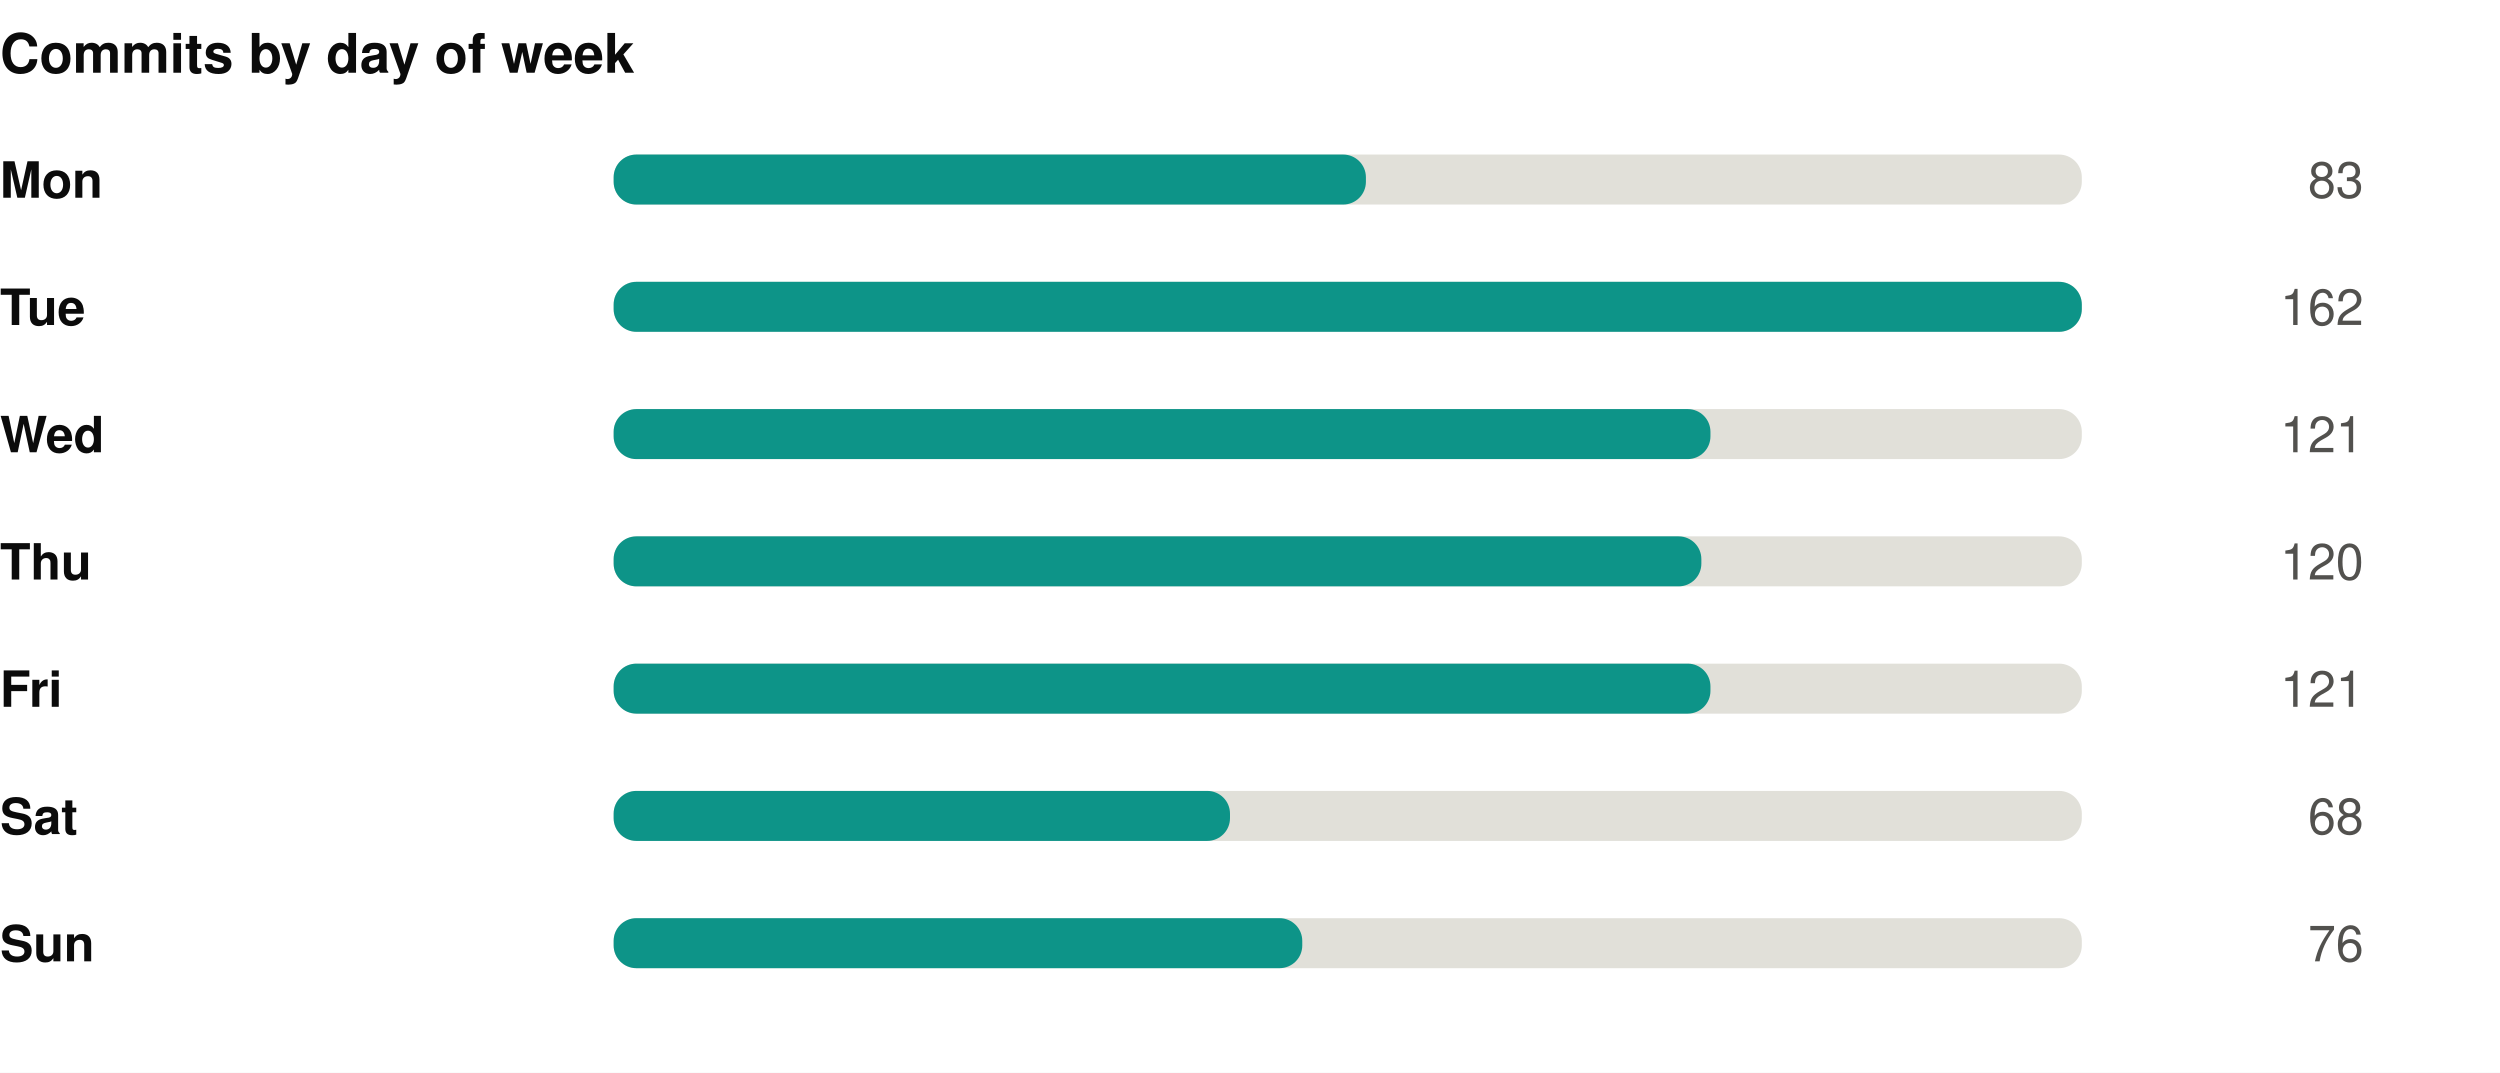
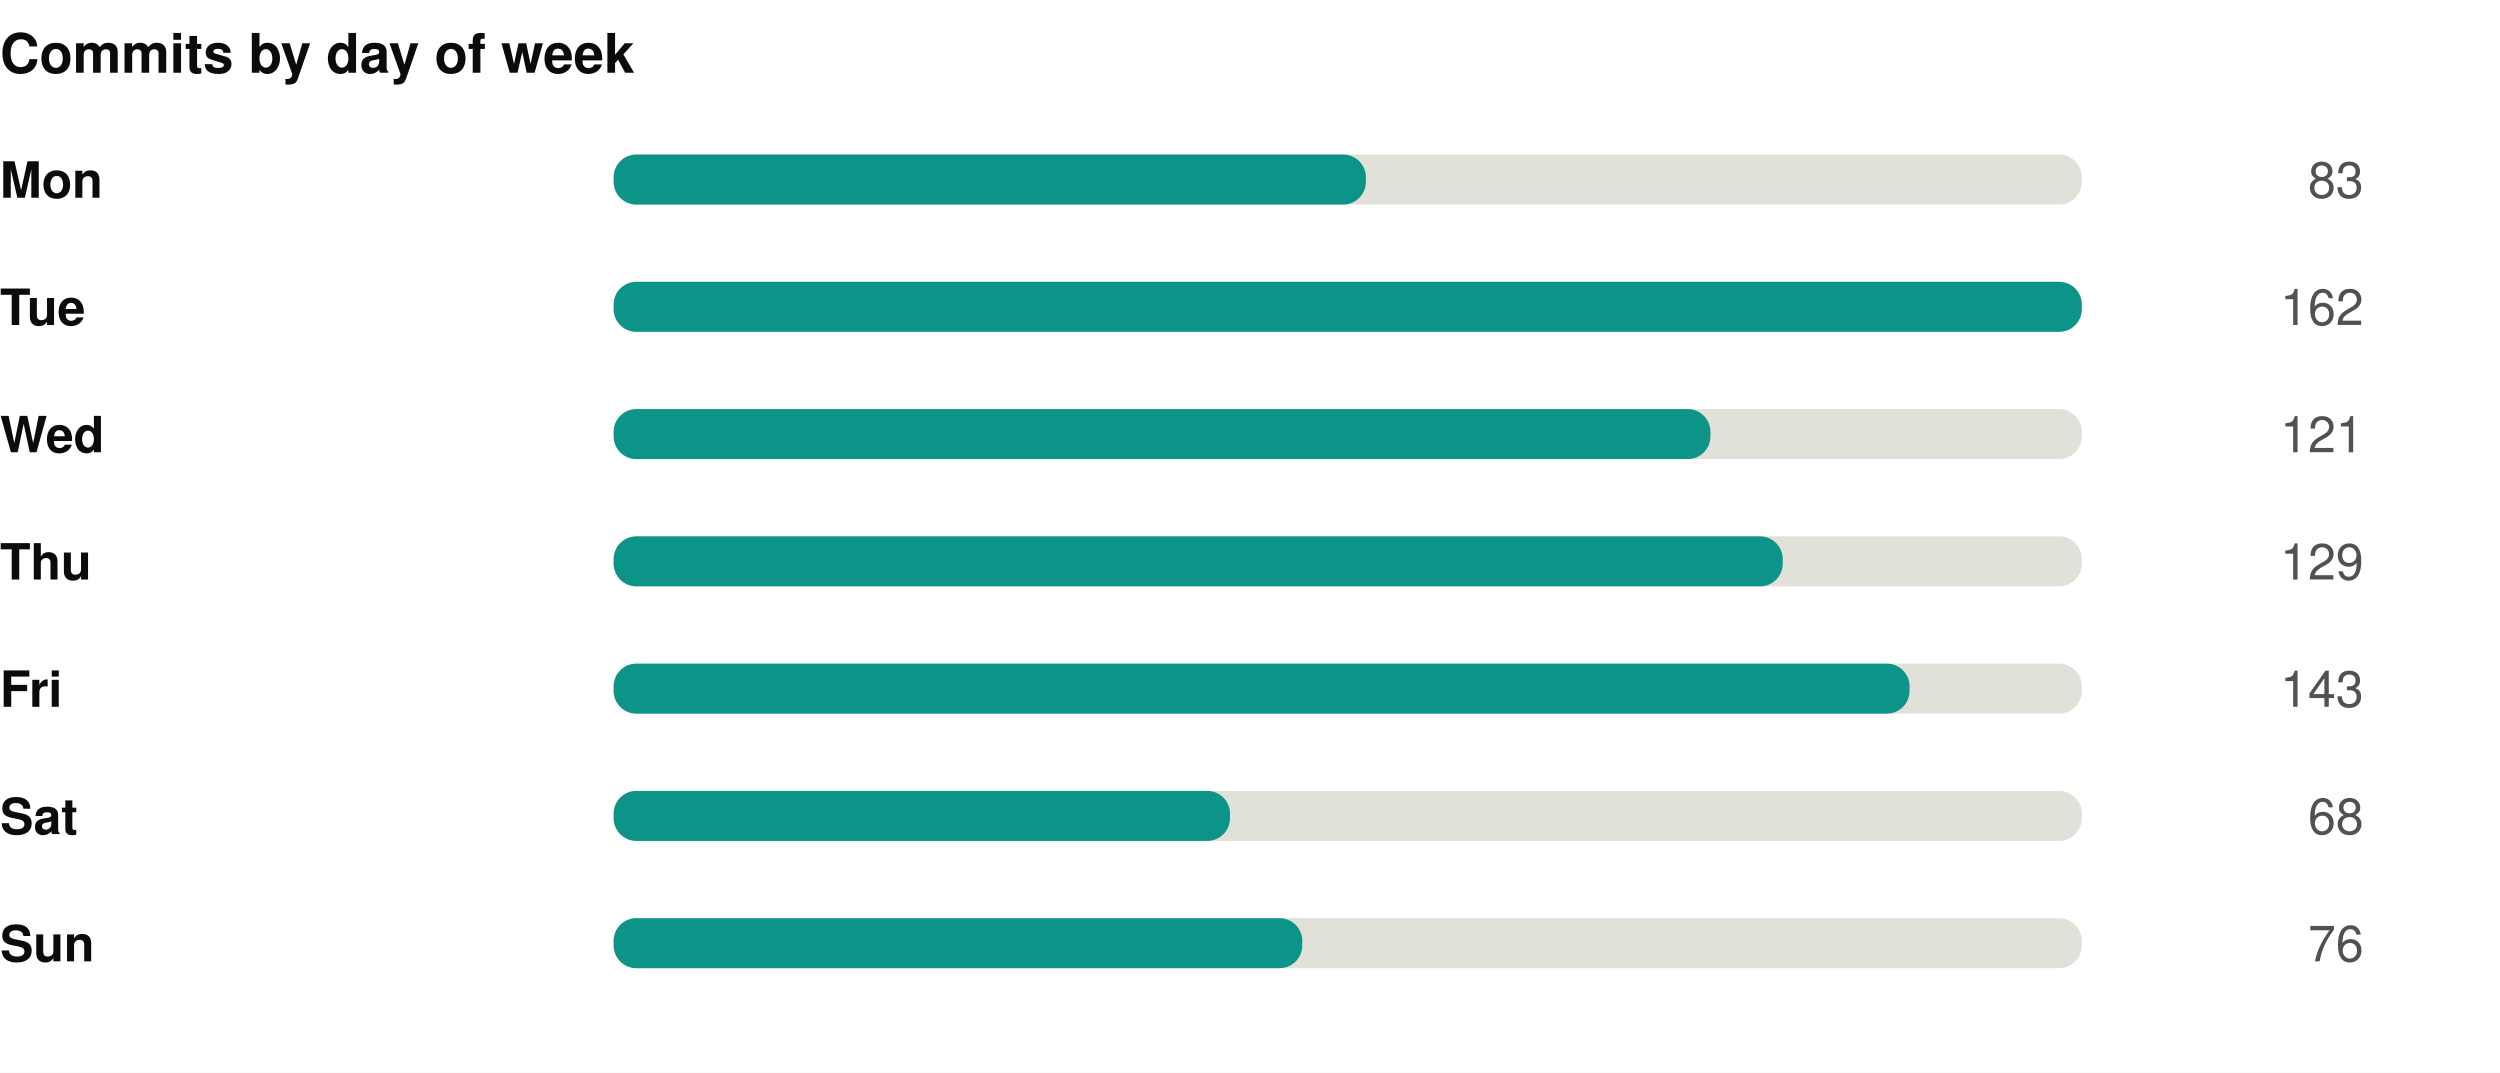
<svg xmlns="http://www.w3.org/2000/svg" width="550" height="236" viewBox="0 0 550 236" role="img">
  <rect width="550" height="236" fill="#ffffff" />
  <style>
@keyframes grow{from{transform:scaleX(0)}}
@keyframes rise{from{opacity:0;transform:translateY(9px)}}
@keyframes fade{from{opacity:0}}
@keyframes draw{to{stroke-dashoffset:0}}
.bar{transform-box:fill-box;transform-origin:left center;animation:grow .9s cubic-bezier(.22,1,.36,1) var(--d,0s) both}
.rise{animation:rise .7s cubic-bezier(.22,1,.36,1) var(--d,0s) both}
.fade{animation:fade .8s ease-out var(--d,0s) both}
.draw{animation:draw 1.7s ease-out .1s both}
@media (prefers-reduced-motion:reduce){
.bar,.rise,.fade,.draw{animation:none;transform:none;opacity:1;stroke-dashoffset:0}
}
</style>
  <g transform="translate(0,0)">
    <text x="0" y="16" font-family="-apple-system,BlinkMacSystemFont,'Segoe UI',Helvetica,Arial,sans-serif" font-size="12" font-weight="700" fill="#0b0b0b" text-anchor="start">Commits by day of week</text>
    <text x="0" y="43.5" font-family="-apple-system,BlinkMacSystemFont,'Segoe UI',Helvetica,Arial,sans-serif" font-size="11" font-weight="600" fill="#0b0b0b" text-anchor="start">Mon</text>
    <rect x="135" y="34" width="323" height="11" rx="5" fill="#e1e0d9" />
    <rect class="bar" style="--d:0.00s" x="135" y="34" width="165.5" height="11" rx="5" fill="#0d9488" />
    <g class="fade" style="--d:0.00s">
      <text x="520" y="43.5" font-family="-apple-system,BlinkMacSystemFont,'Segoe UI',Helvetica,Arial,sans-serif" font-size="11" font-weight="400" fill="#52514e" text-anchor="end">83</text>
    </g>
    <text x="0" y="71.5" font-family="-apple-system,BlinkMacSystemFont,'Segoe UI',Helvetica,Arial,sans-serif" font-size="11" font-weight="600" fill="#0b0b0b" text-anchor="start">Tue</text>
    <rect x="135" y="62" width="323" height="11" rx="5" fill="#e1e0d9" />
    <rect class="bar" style="--d:0.07s" x="135" y="62" width="323.0" height="11" rx="5" fill="#0d9488" />
    <g class="fade" style="--d:0.07s">
      <text x="520" y="71.5" font-family="-apple-system,BlinkMacSystemFont,'Segoe UI',Helvetica,Arial,sans-serif" font-size="11" font-weight="400" fill="#52514e" text-anchor="end">162</text>
    </g>
    <text x="0" y="99.5" font-family="-apple-system,BlinkMacSystemFont,'Segoe UI',Helvetica,Arial,sans-serif" font-size="11" font-weight="600" fill="#0b0b0b" text-anchor="start">Wed</text>
    <rect x="135" y="90" width="323" height="11" rx="5" fill="#e1e0d9" />
    <rect class="bar" style="--d:0.14s" x="135" y="90" width="241.3" height="11" rx="5" fill="#0d9488" />
    <g class="fade" style="--d:0.14s">
      <text x="520" y="99.5" font-family="-apple-system,BlinkMacSystemFont,'Segoe UI',Helvetica,Arial,sans-serif" font-size="11" font-weight="400" fill="#52514e" text-anchor="end">121</text>
    </g>
    <text x="0" y="127.5" font-family="-apple-system,BlinkMacSystemFont,'Segoe UI',Helvetica,Arial,sans-serif" font-size="11" font-weight="600" fill="#0b0b0b" text-anchor="start">Thu</text>
    <rect x="135" y="118" width="323" height="11" rx="5" fill="#e1e0d9" />
-     <rect class="bar" style="--d:0.21s" x="135" y="118" width="239.3" height="11" rx="5" fill="#0d9488" />
+     <rect class="bar" style="--d:0.21s" x="135" y="118" width="257.2" height="11" rx="5" fill="#0d9488" />
    <g class="fade" style="--d:0.21s">
-       <text x="520" y="127.5" font-family="-apple-system,BlinkMacSystemFont,'Segoe UI',Helvetica,Arial,sans-serif" font-size="11" font-weight="400" fill="#52514e" text-anchor="end">120</text>
+       <text x="520" y="127.5" font-family="-apple-system,BlinkMacSystemFont,'Segoe UI',Helvetica,Arial,sans-serif" font-size="11" font-weight="400" fill="#52514e" text-anchor="end">129</text>
    </g>
    <text x="0" y="155.5" font-family="-apple-system,BlinkMacSystemFont,'Segoe UI',Helvetica,Arial,sans-serif" font-size="11" font-weight="600" fill="#0b0b0b" text-anchor="start">Fri</text>
    <rect x="135" y="146" width="323" height="11" rx="5" fill="#e1e0d9" />
-     <rect class="bar" style="--d:0.28s" x="135" y="146" width="241.3" height="11" rx="5" fill="#0d9488" />
+     <rect class="bar" style="--d:0.28s" x="135" y="146" width="285.1" height="11" rx="5" fill="#0d9488" />
    <g class="fade" style="--d:0.28s">
-       <text x="520" y="155.5" font-family="-apple-system,BlinkMacSystemFont,'Segoe UI',Helvetica,Arial,sans-serif" font-size="11" font-weight="400" fill="#52514e" text-anchor="end">121</text>
+       <text x="520" y="155.5" font-family="-apple-system,BlinkMacSystemFont,'Segoe UI',Helvetica,Arial,sans-serif" font-size="11" font-weight="400" fill="#52514e" text-anchor="end">143</text>
    </g>
    <text x="0" y="183.5" font-family="-apple-system,BlinkMacSystemFont,'Segoe UI',Helvetica,Arial,sans-serif" font-size="11" font-weight="600" fill="#0b0b0b" text-anchor="start">Sat</text>
    <rect x="135" y="174" width="323" height="11" rx="5" fill="#e1e0d9" />
    <rect class="bar" style="--d:0.35s" x="135" y="174" width="135.6" height="11" rx="5" fill="#0d9488" />
    <g class="fade" style="--d:0.35s">
      <text x="520" y="183.5" font-family="-apple-system,BlinkMacSystemFont,'Segoe UI',Helvetica,Arial,sans-serif" font-size="11" font-weight="400" fill="#52514e" text-anchor="end">68</text>
    </g>
    <text x="0" y="211.5" font-family="-apple-system,BlinkMacSystemFont,'Segoe UI',Helvetica,Arial,sans-serif" font-size="11" font-weight="600" fill="#0b0b0b" text-anchor="start">Sun</text>
    <rect x="135" y="202" width="323" height="11" rx="5" fill="#e1e0d9" />
    <rect class="bar" style="--d:0.42s" x="135" y="202" width="151.5" height="11" rx="5" fill="#0d9488" />
    <g class="fade" style="--d:0.42s">
      <text x="520" y="211.5" font-family="-apple-system,BlinkMacSystemFont,'Segoe UI',Helvetica,Arial,sans-serif" font-size="11" font-weight="400" fill="#52514e" text-anchor="end">76</text>
    </g>
  </g>
</svg>
